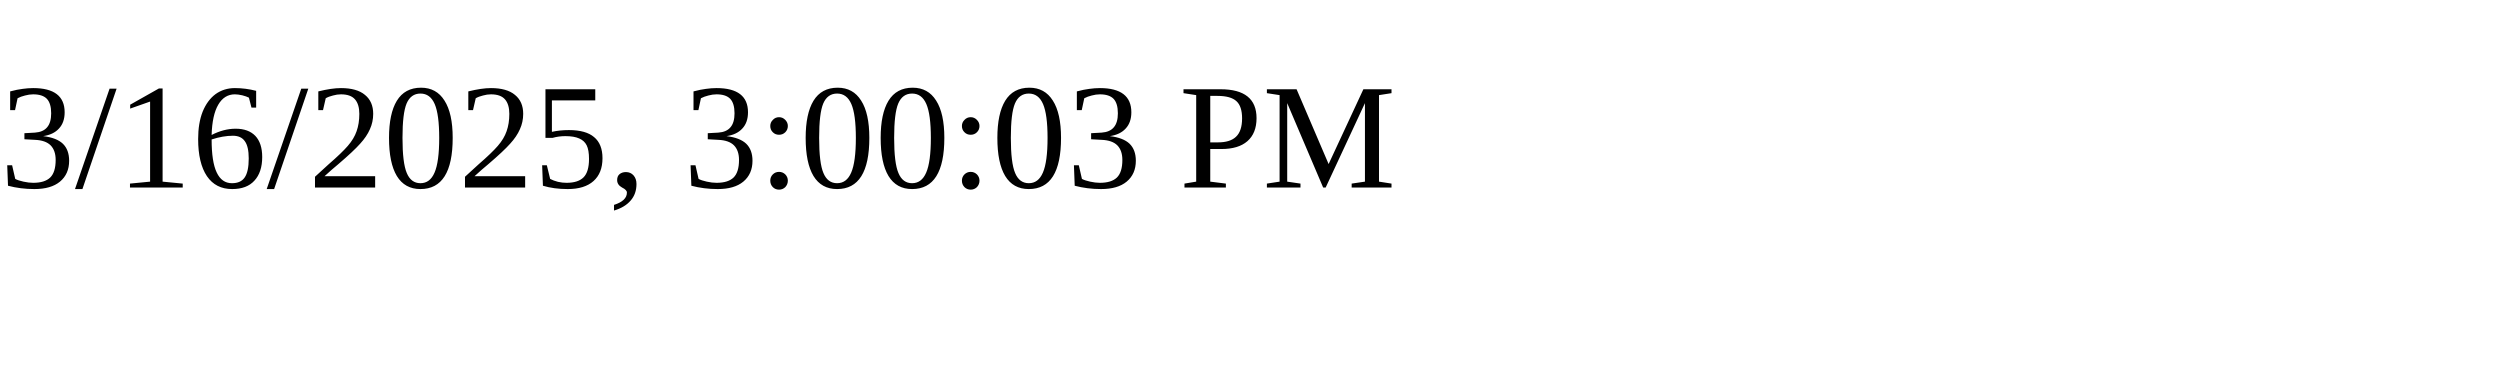
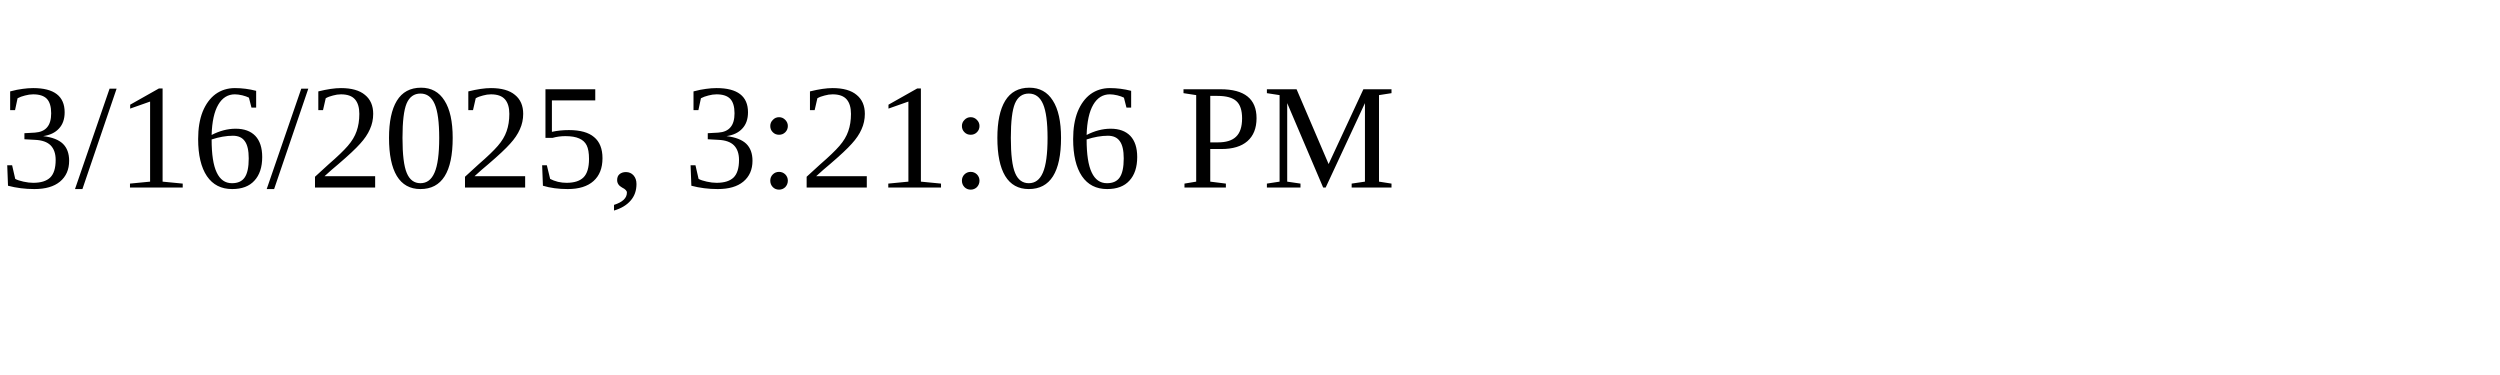
<svg xmlns="http://www.w3.org/2000/svg" height="30" width="200">
-   <text x="0" y="15">3/16/2025, 3:00:03 PM</text>
+   <text x="0" y="15">3/16/2025, 3:21:06 PM</text>
</svg>
